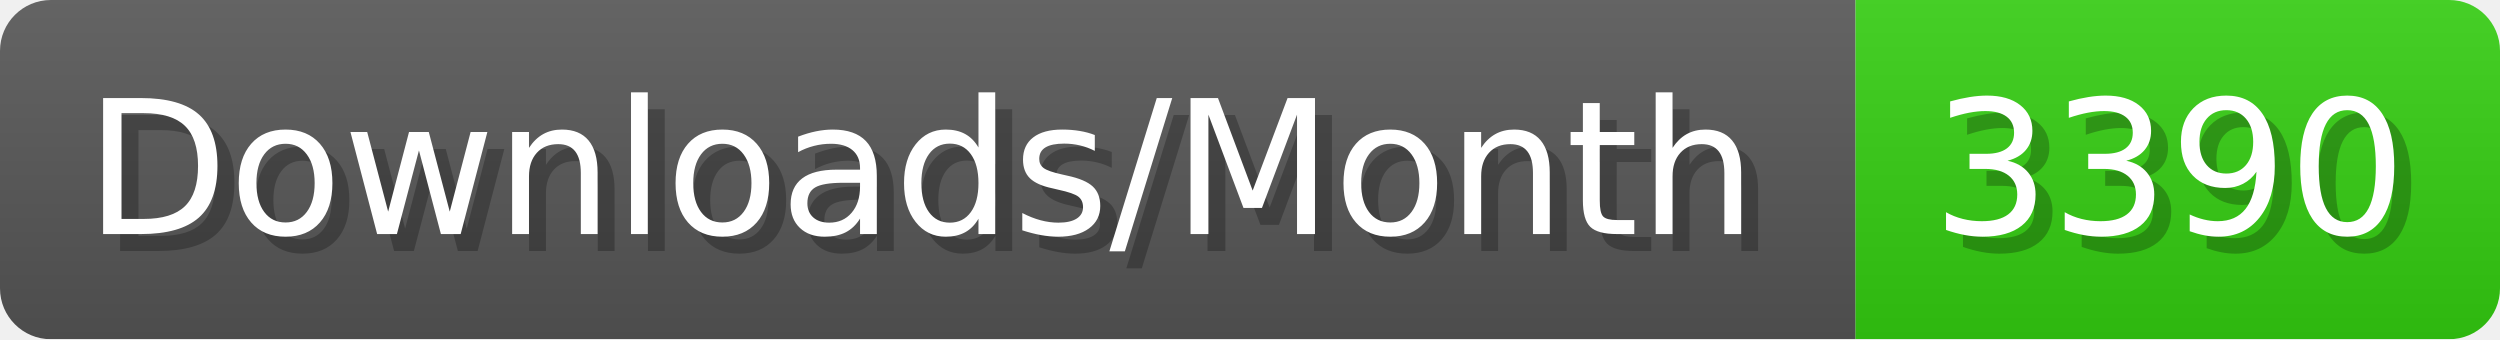
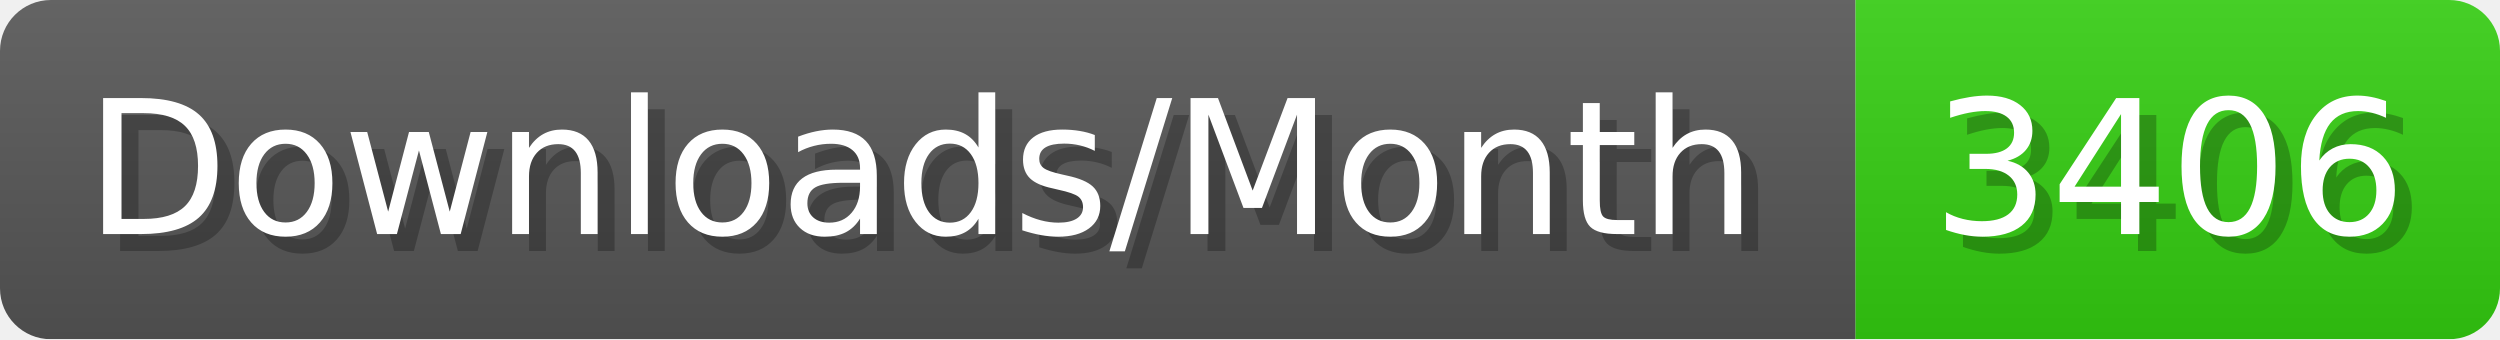
- <svg xmlns="http://www.w3.org/2000/svg" width="147.4" height="20" viewBox="0 0 1474 200" role="img" aria-label="Downloads/Month: 3390">
+ <svg xmlns="http://www.w3.org/2000/svg" width="147.4" height="20" viewBox="0 0 1474 200" role="img" aria-label="Downloads/Month: 3406">
  <linearGradient id="YlXUI" x2="0" y2="100%">
    <stop offset="0" stop-opacity=".1" stop-color="#EEE" />
    <stop offset="1" stop-opacity=".1" />
  </linearGradient>
  <mask id="JHhop">
    <rect width="1474" height="200" rx="30" fill="#FFF" />
  </mask>
  <g mask="url(#JHhop)">
    <rect width="1094" height="200" fill="#555" />
    <rect width="380" height="200" fill="#3C1" x="1094" />
    <rect width="1474" height="200" fill="url(#YlXUI)" />
  </g>
  <g aria-hidden="true" fill="#fff" text-anchor="start" font-family="Verdana,DejaVu Sans,sans-serif" font-size="110">
    <text x="60" y="148" textLength="994" fill="#000" opacity="0.25">Downloads/Month</text>
    <text x="50" y="138" textLength="994">Downloads/Month</text>
-     <text x="1149" y="148" textLength="280" fill="#000" opacity="0.25">3390</text>
-     <text x="1139" y="138" textLength="280">3390</text>
+     <text x="1149" y="148" textLength="280" fill="#000" opacity="0.25">3406</text>
+     <text x="1139" y="138" textLength="280">3406</text>
  </g>
</svg>
